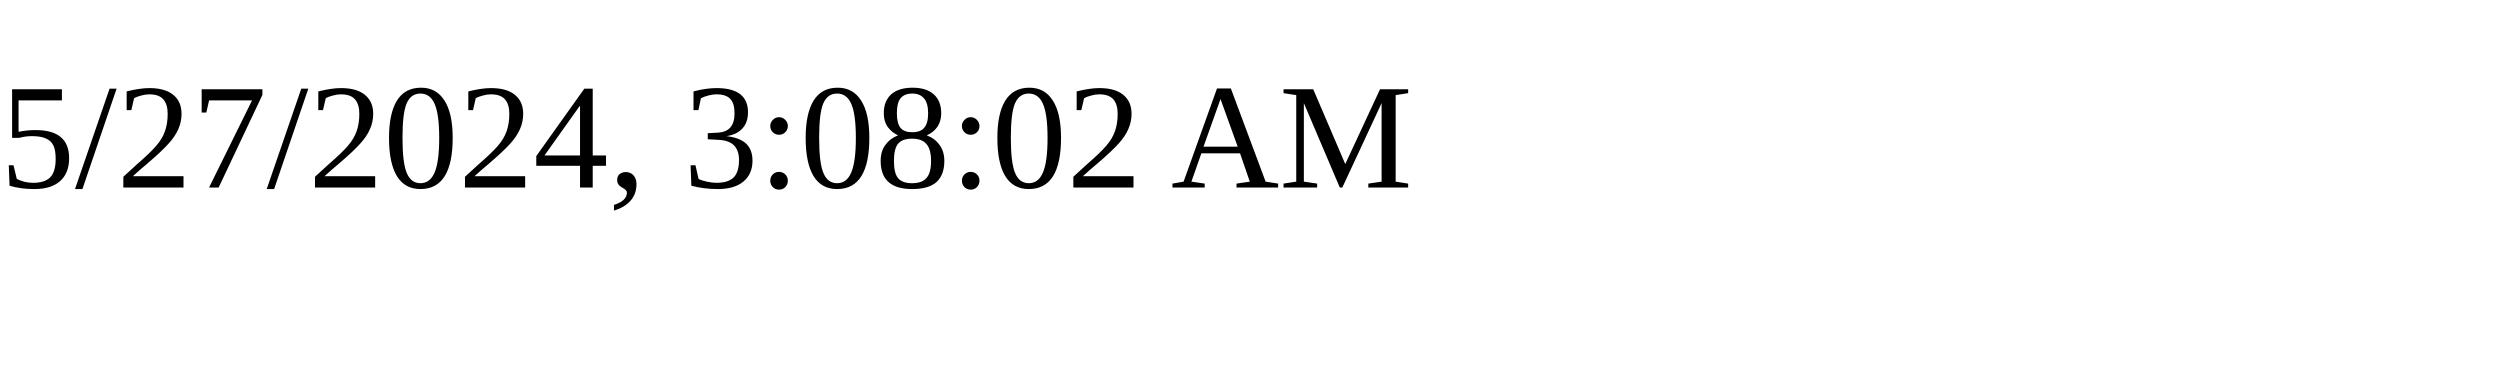
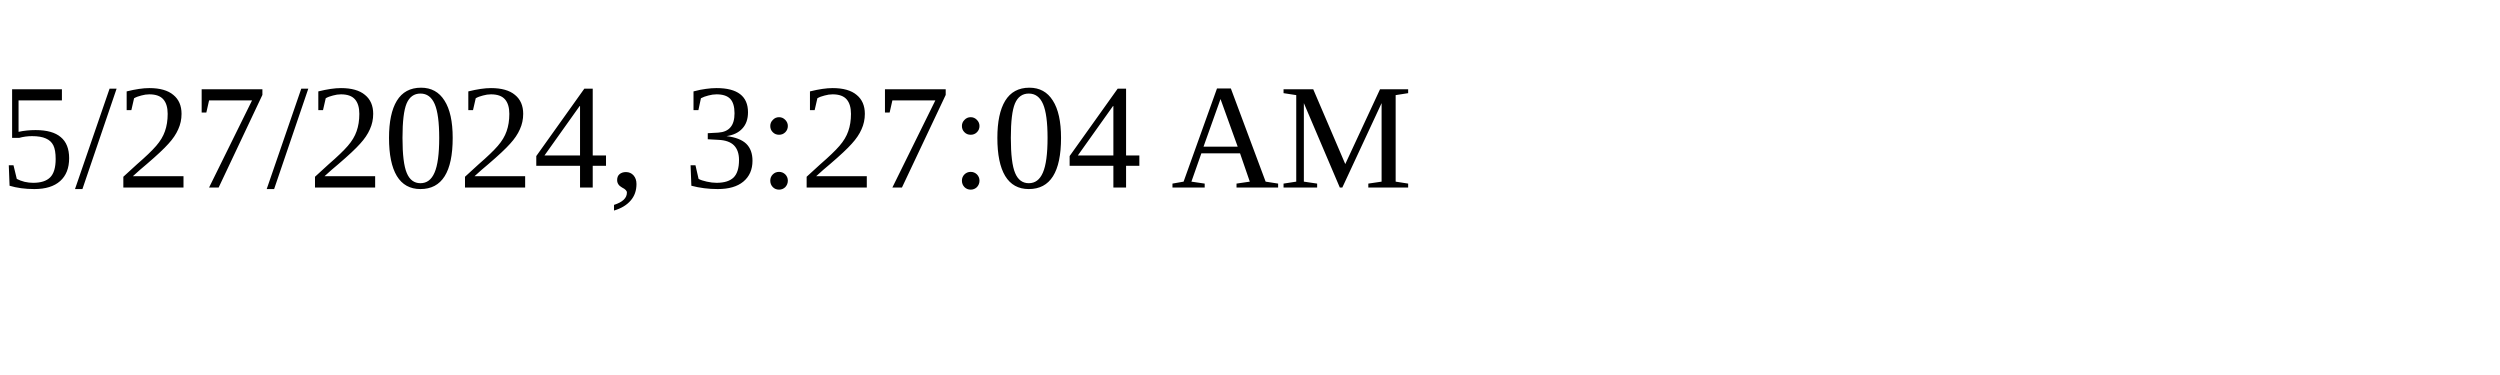
<svg xmlns="http://www.w3.org/2000/svg" height="30" width="200">
-   <text x="0" y="15">5/27/2024, 3:08:02 AM</text>
+   <text x="0" y="15">5/27/2024, 3:27:04 AM</text>
</svg>
